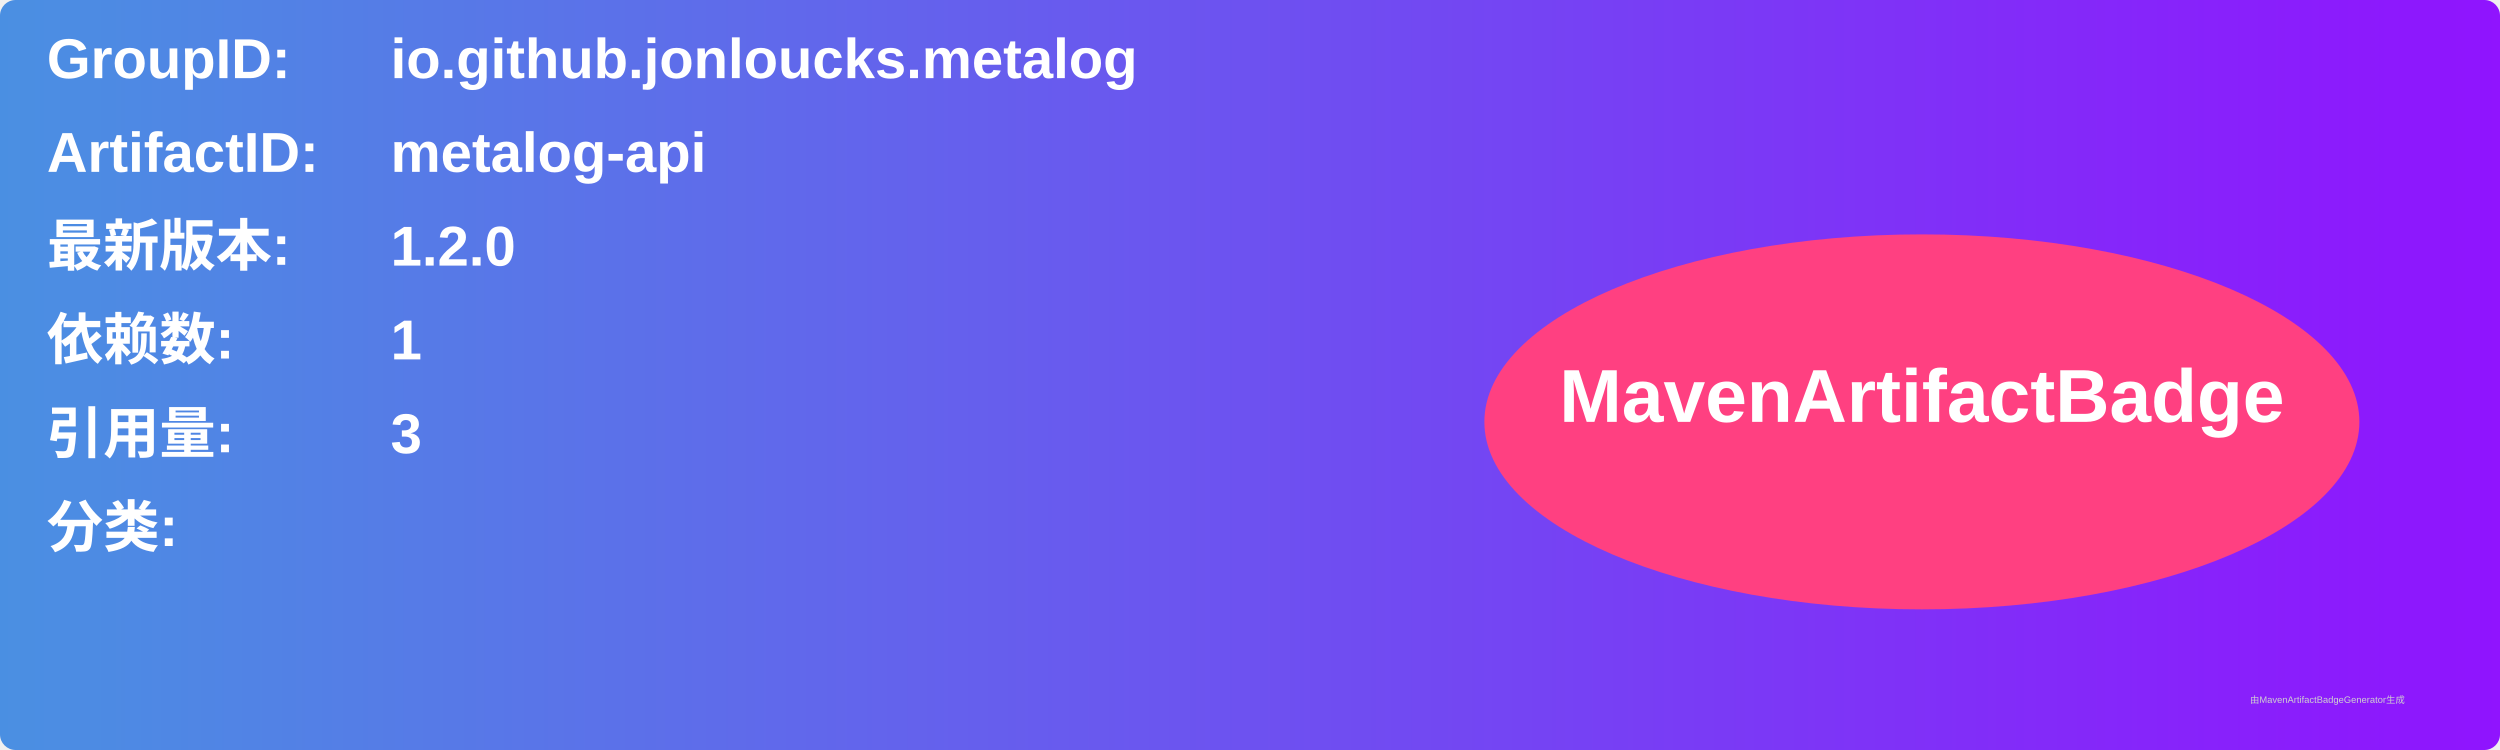
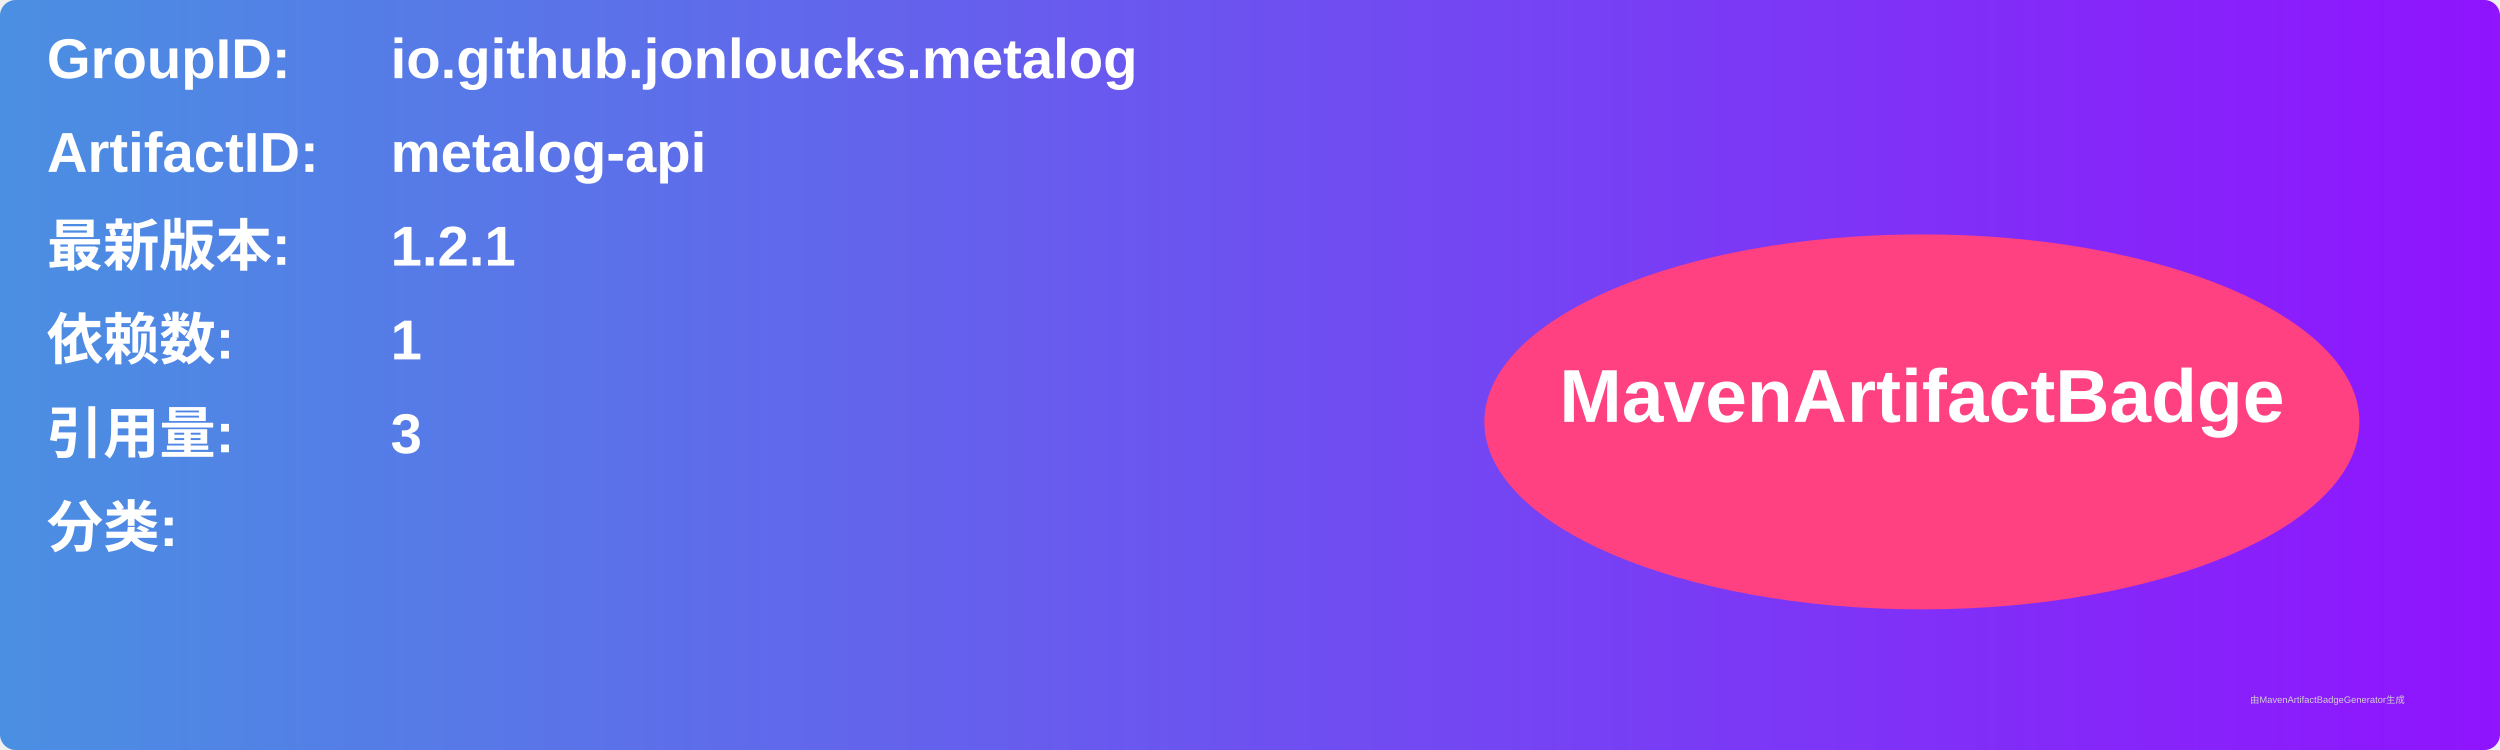
<svg xmlns="http://www.w3.org/2000/svg" width="800" height="240" viewBox="0 0 800 240">
  <linearGradient id="grad" x1="0%" y1="0%" x2="100%" y2="0%">
    <stop offset="0%" stop-color="#4a90e2" />
    <stop offset="100%" stop-color="#9013fe" />
  </linearGradient>
  <rect width="100%" height="100%" rx="5" ry="5" fill="url(#grad)" />
  <g transform="translate(15, 15)">
    <text x="0" y="10" font-family="Arial" font-size="18" fill="white" font-weight="bold" width="260">GroupID:</text>
    <text x="110" y="10" font-family="Arial" font-size="18" fill="white" font-weight="bold" width="460">io.github.jonloucks.metalog</text>
    <text x="0" y="40" font-family="Arial" font-size="18" fill="white" font-weight="bold" width="260">ArtifactID:</text>
    <text x="110" y="40" font-family="Arial" font-size="18" fill="white" font-weight="bold" width="460">metalog-api</text>
    <text x="0" y="70" font-family="Arial" font-size="18" fill="white" font-weight="bold">最新版本:</text>
    <text x="110" y="70" font-family="Arial" font-size="18" fill="white" font-weight="bold">
-       <tspan font-weight="bold">1.2.0</tspan>
+       <tspan font-weight="bold">1.2.1</tspan>
    </text>
    <text x="0" y="100" font-family="Arial" font-size="18" fill="white" font-weight="bold">依赖数: </text>
    <text x="110" y="100" font-family="Arial" font-size="18" fill="white">
      <tspan font-weight="bold">1</tspan>
    </text>
    <text x="0" y="130" font-family="Arial" font-size="18" fill="white" font-weight="bold">引用量: </text>
    <text x="110" y="130" font-family="Arial" font-size="18" fill="white">
      <tspan font-weight="bold">3</tspan>
    </text>
    <text x="0" y="160" font-family="Arial" font-size="18" fill="white" font-weight="bold">分类:</text>
    <text x="10" y="190" font-family="Arial" font-size="10" fill="white">
      <tspan font-weight="bold" />
    </text>
    <ellipse cx="600" cy="120" rx="140" ry="60" fill="#ff4081" />
    <text x="600" y="120" text-anchor="middle" font-family="Arial" font-size="24" fill="white" font-weight="bold">MavenArtifactBadge</text>
  </g>
  <text x="720" y="225" font-family="Arial" font-size="3" fill="#d0d0d0">由MavenArtifactBadgeGenerator生成</text>
</svg>
